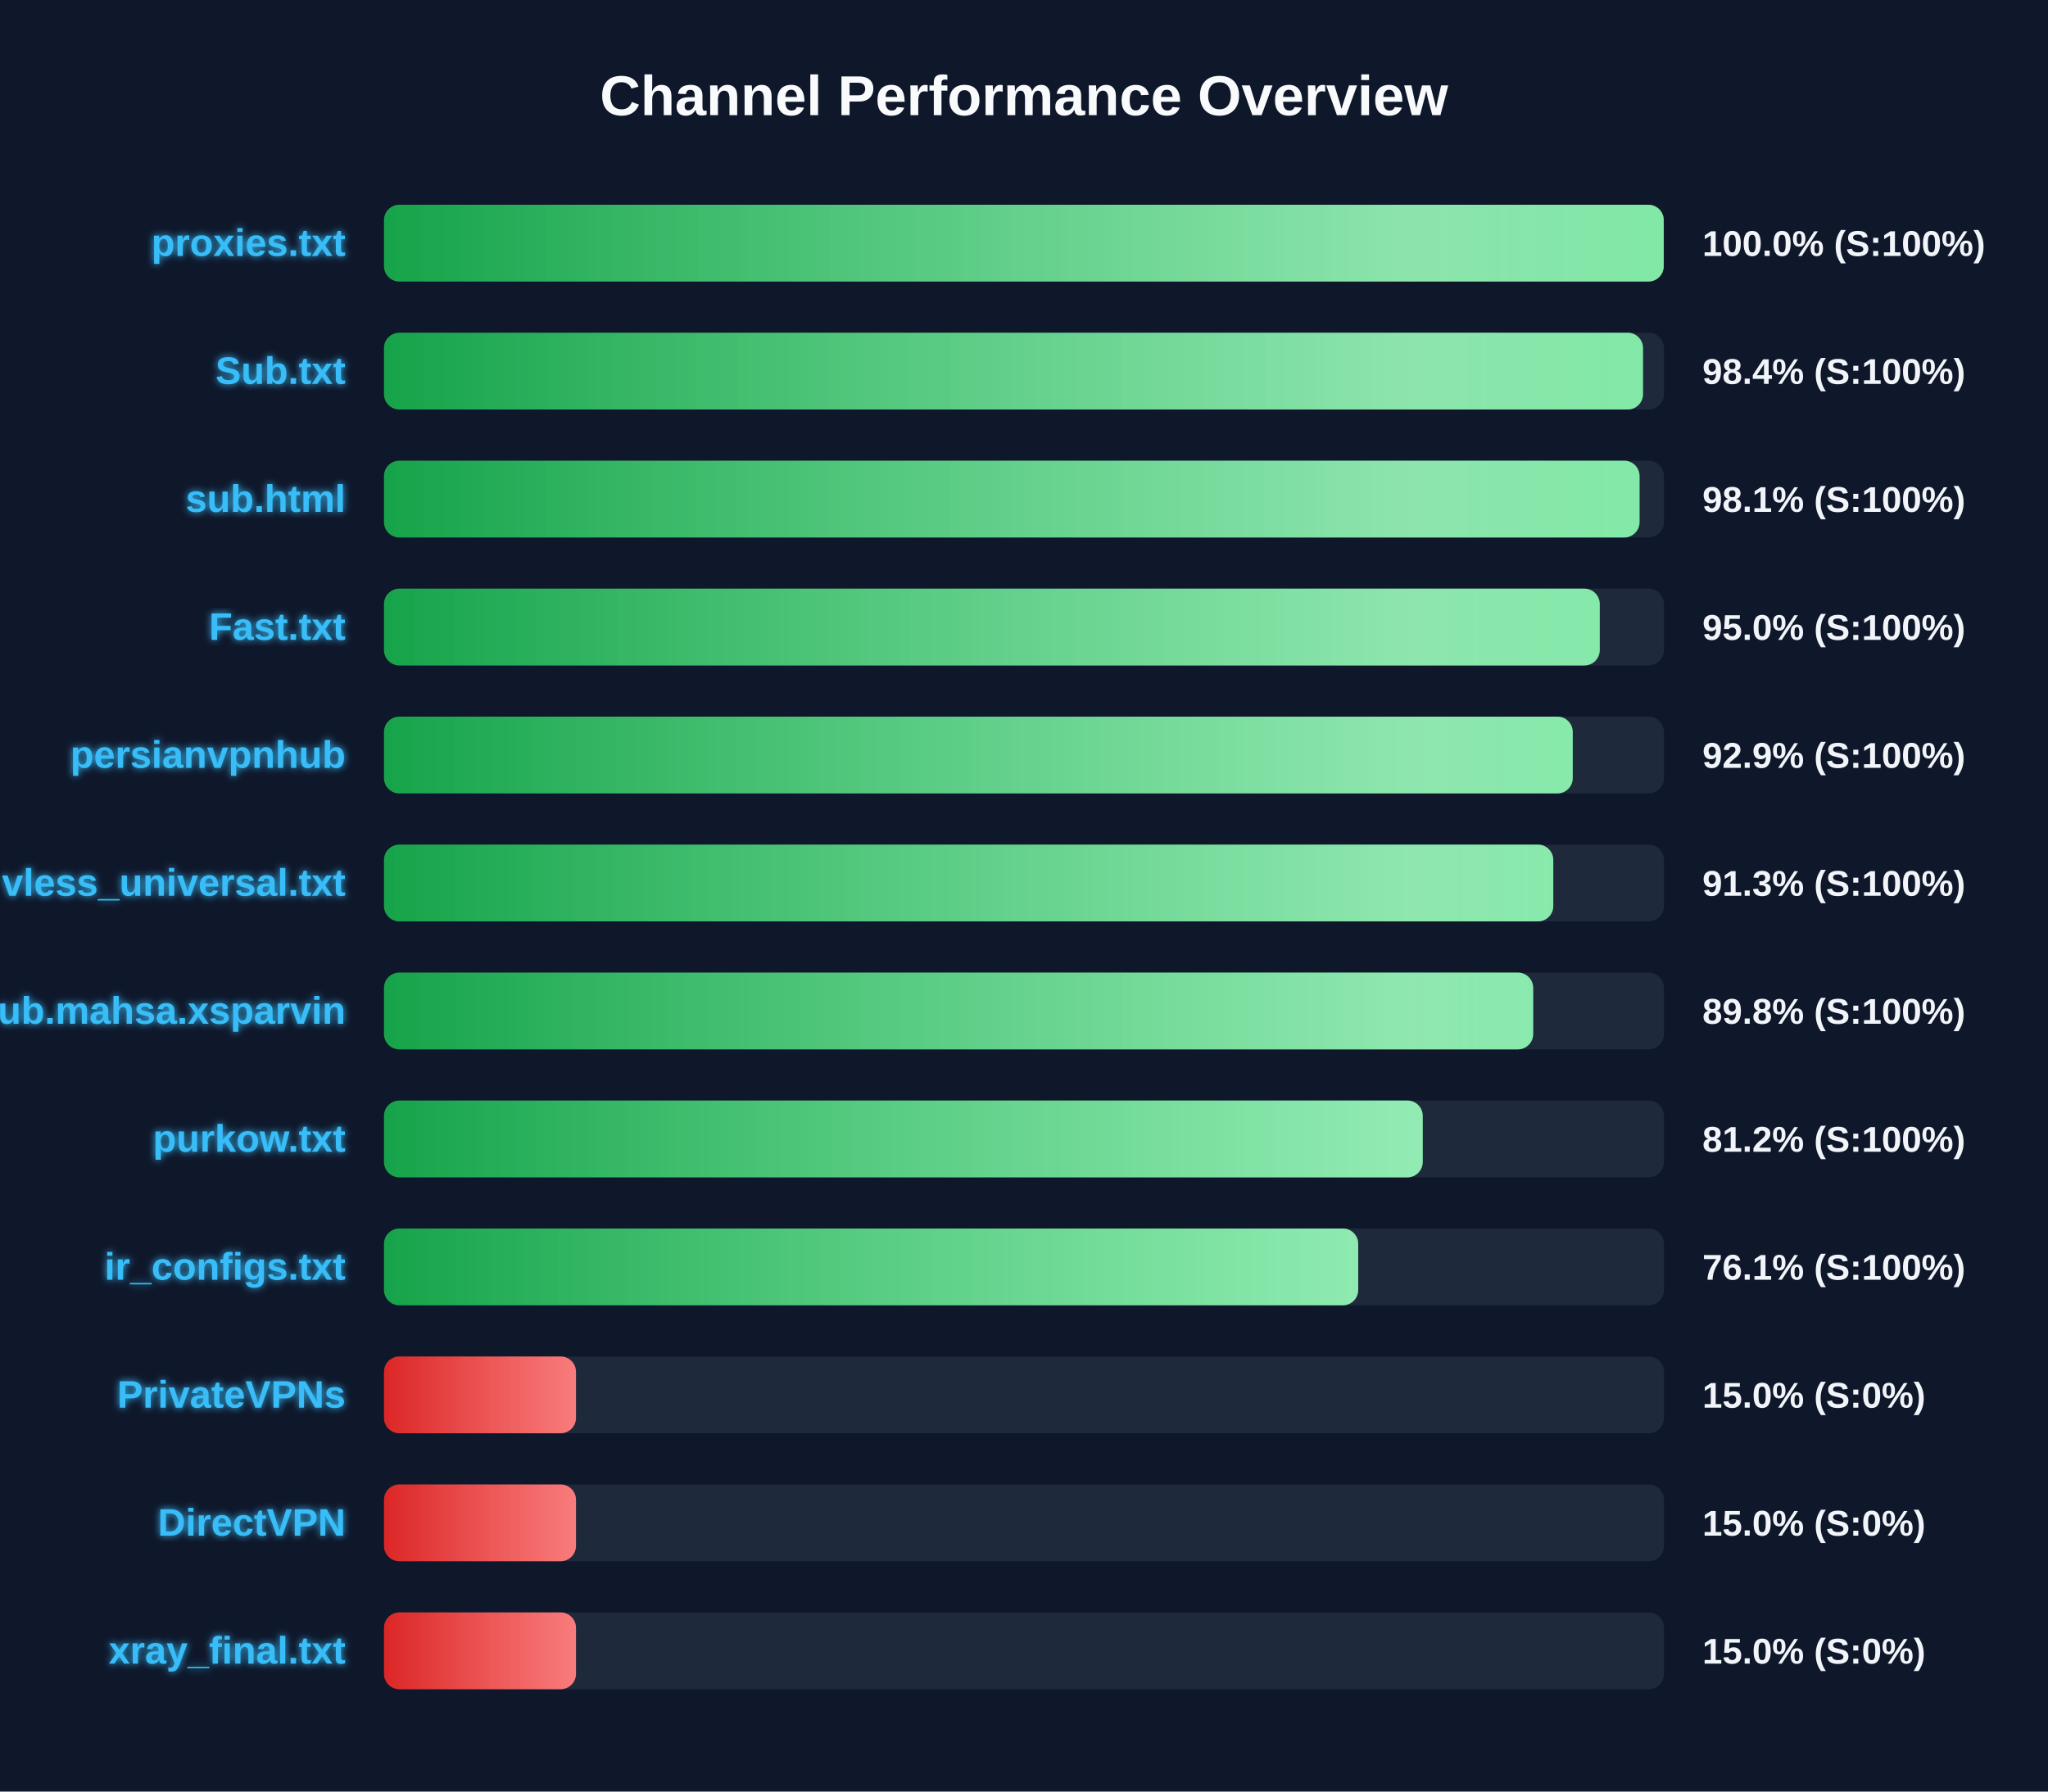
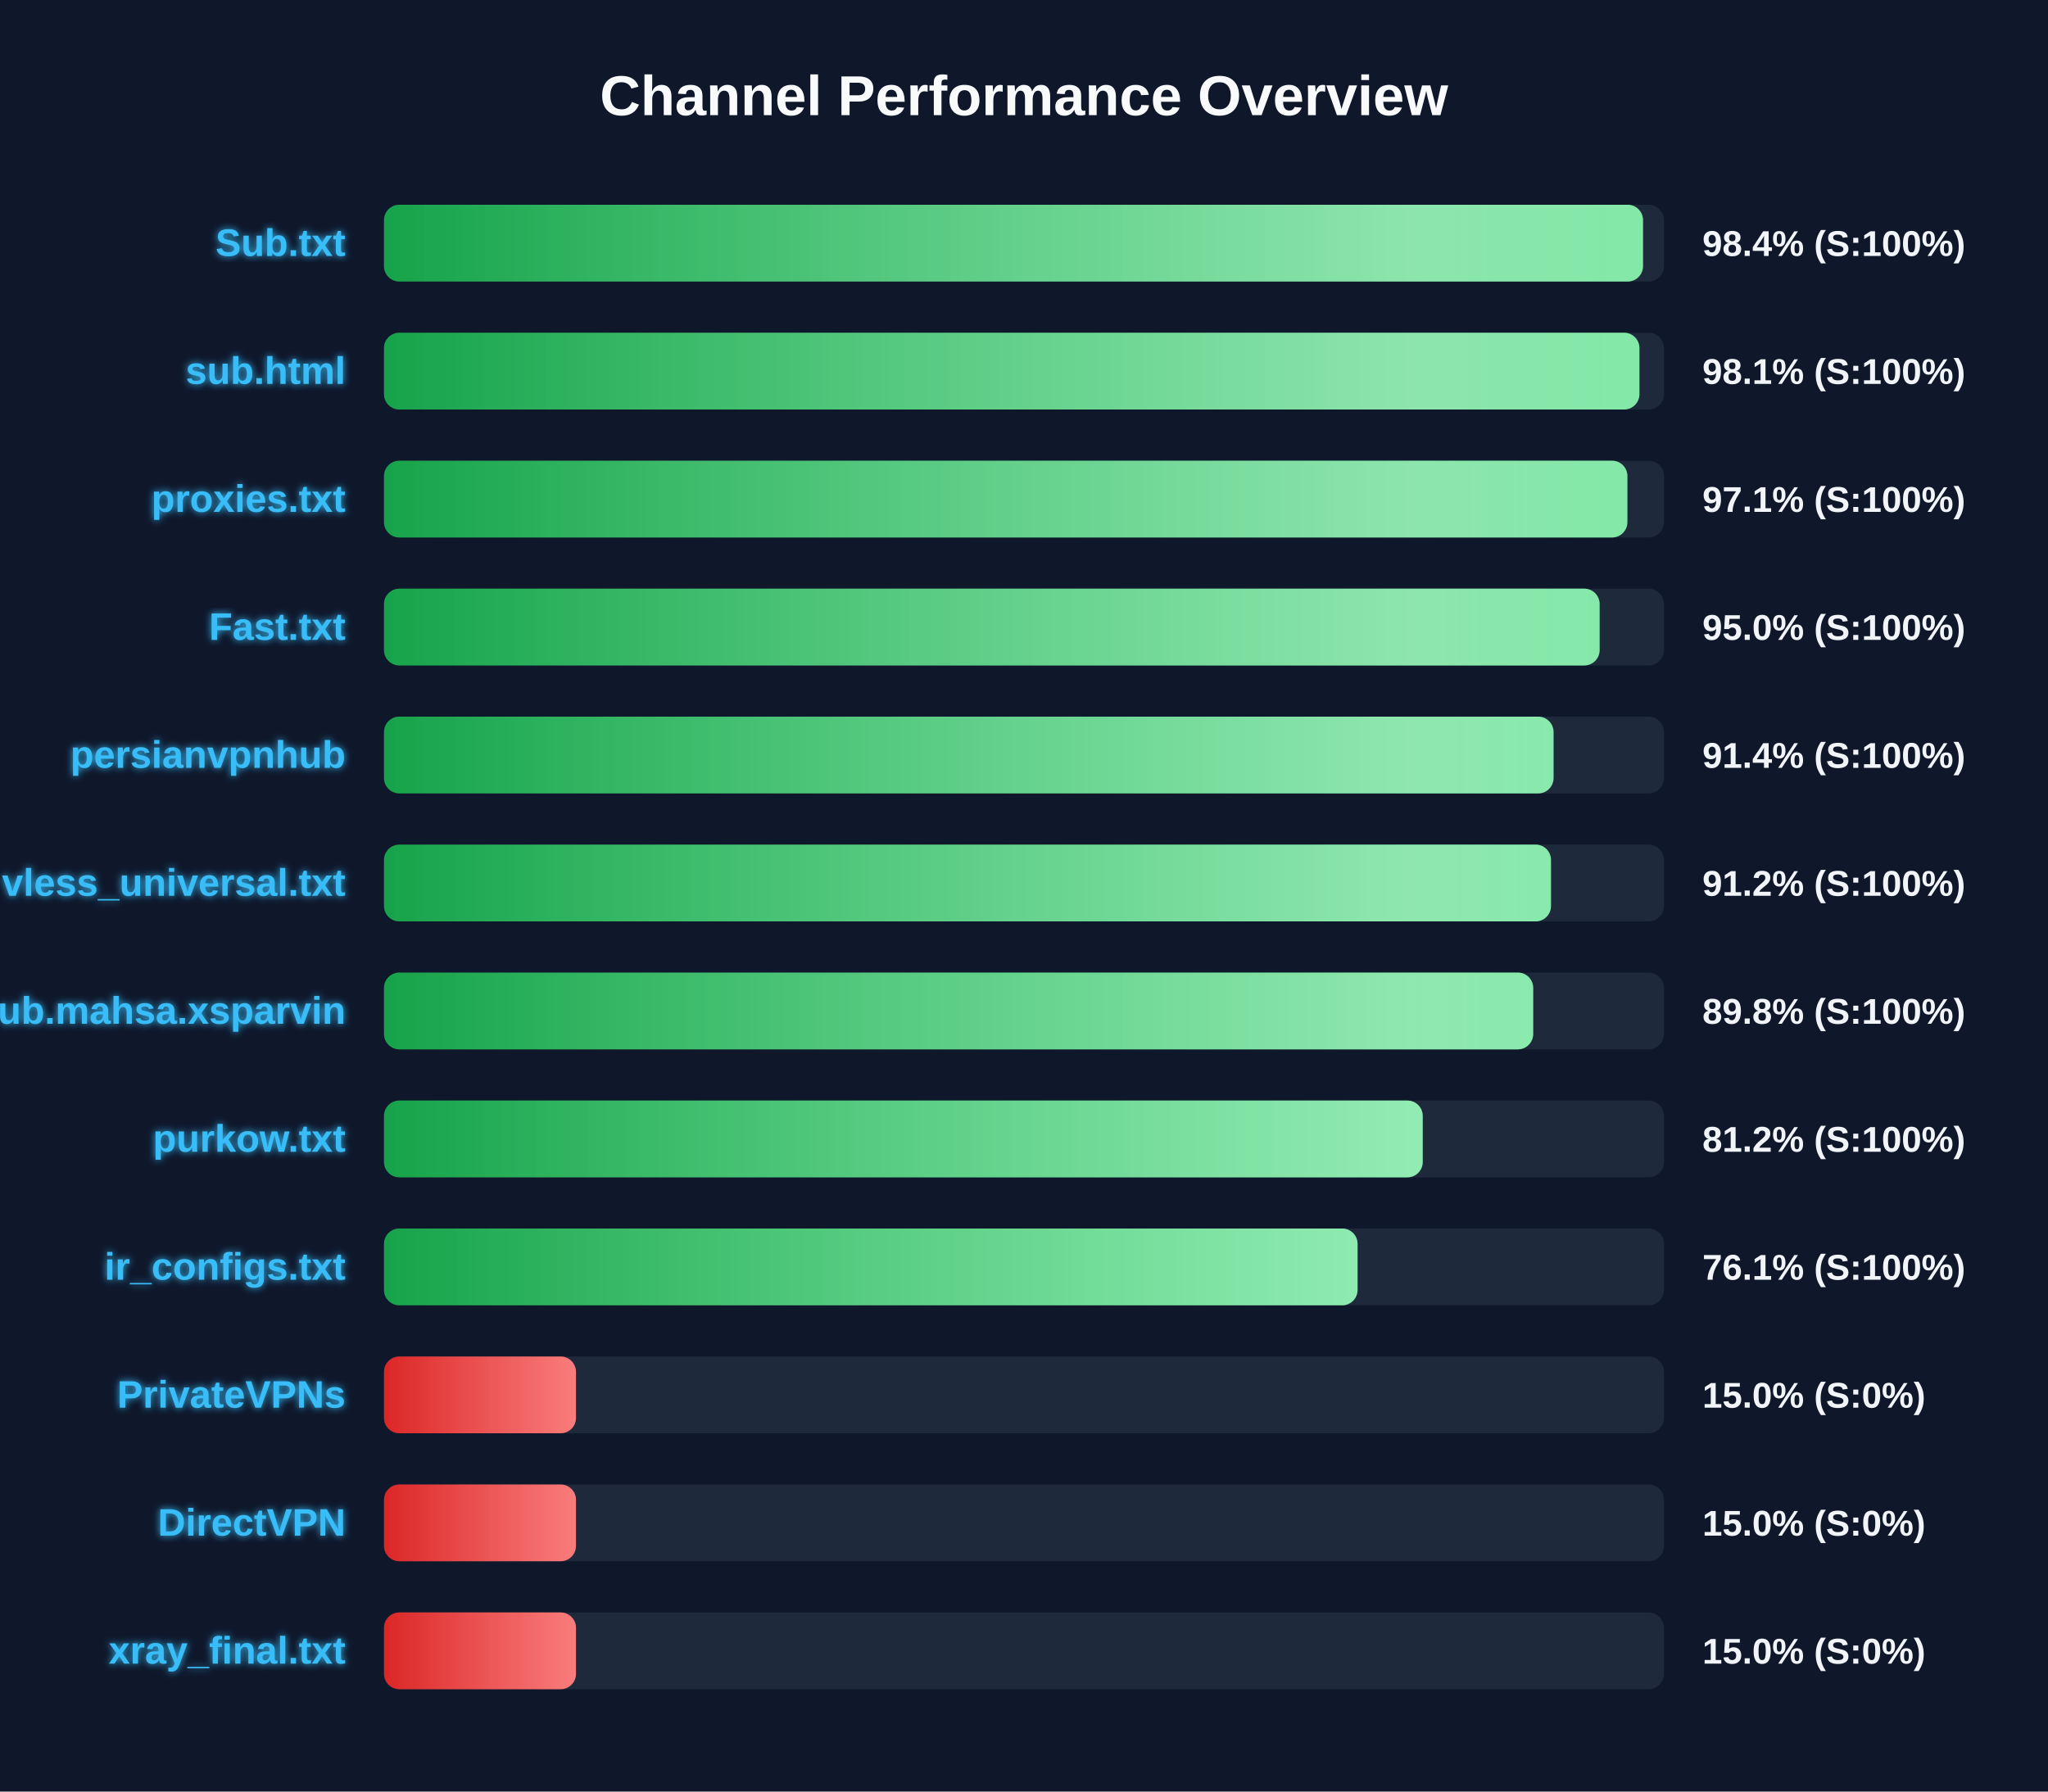
<svg xmlns="http://www.w3.org/2000/svg" width="800" height="700" version="1.1">
  <defs>
    <linearGradient id="grad-green" x1="0%" y1="0%" x2="100%" y2="0%">
      <stop offset="0%" stop-color="#16a34a" />
      <stop offset="100%" stop-color="#4ade80" />
    </linearGradient>
    <linearGradient id="grad-yellow" x1="0%" y1="0%" x2="100%" y2="0%">
      <stop offset="0%" stop-color="#ca8a04" />
      <stop offset="100%" stop-color="#fde047" />
    </linearGradient>
    <linearGradient id="grad-red" x1="0%" y1="0%" x2="100%" y2="0%">
      <stop offset="0%" stop-color="#dc2626" />
      <stop offset="100%" stop-color="#f87171" />
    </linearGradient>
    <linearGradient id="shimmer" x1="0%" y1="0%" x2="100%" y2="0%">
      <stop offset="0%" stop-color="rgba(255,255,255,0)" />
      <stop offset="50%" stop-color="rgba(255,255,255,0.4)" />
      <stop offset="100%" stop-color="rgba(255,255,255,0)" />
    </linearGradient>
    <filter id="glow" x="-20%" y="-20%" width="140%" height="140%">
      <feGaussianBlur stdDeviation="1.5" result="blur" />
      <feComposite in="SourceGraphic" in2="blur" operator="over" />
    </filter>
  </defs>
  <style>
        .bg-rect { fill: #0f172a; }
        .title { font: bold 22px 'Segoe UI', Arial, sans-serif; fill: #f8fafc; }
        .row { font: bold 15px 'Segoe UI', Arial, sans-serif; fill: #38bdf8; filter: url(#glow); }
        .score { font: bold 14px 'Segoe UI', Arial, sans-serif; fill: #f1f5f9; }
        @keyframes shimmer-anim {
            0% { transform: translateX(-100%); }
            100% { transform: translateX(200%); }
        }
        .shimmer-rect {
            animation: shimmer-anim 2.5s infinite linear;
        }
    </style>
  <rect width="100%" height="100%" class="bg-rect" />
  <text x="400" y="45" text-anchor="middle" class="title">Channel Performance Overview</text>
  <rect x="150" y="80" width="500" height="30" fill="#1e293b" rx="6" />
  <clipPath id="clip-0">
-     <rect x="150" y="80" width="499.9" height="30" rx="6" />
+     <rect x="150" y="80" width="491.8" height="30" rx="6" />
  </clipPath>
-   <rect x="150" y="80" width="499.9" height="30" fill="url(#grad-green)" rx="6" />
+   <rect x="150" y="80" width="491.8" height="30" fill="url(#grad-green)" rx="6" />
  <g clip-path="url(#clip-0)">
    <rect x="150" y="80" width="100%" height="30" fill="url(#shimmer)" class="shimmer-rect" />
  </g>
-   <text x="135" y="100" text-anchor="end" class="row">proxies.txt</text>
-   <text x="665" y="100" text-anchor="start" class="score">100.0% (S:100%)</text>
+   <text x="135" y="100" text-anchor="end" class="row">Sub.txt</text>
+   <text x="665" y="100" text-anchor="start" class="score">98.4% (S:100%)</text>
  <rect x="150" y="130" width="500" height="30" fill="#1e293b" rx="6" />
  <clipPath id="clip-1">
-     <rect x="150" y="130" width="491.8" height="30" rx="6" />
+     <rect x="150" y="130" width="490.4" height="30" rx="6" />
  </clipPath>
-   <rect x="150" y="130" width="491.8" height="30" fill="url(#grad-green)" rx="6" />
+   <rect x="150" y="130" width="490.4" height="30" fill="url(#grad-green)" rx="6" />
  <g clip-path="url(#clip-1)">
    <rect x="150" y="130" width="100%" height="30" fill="url(#shimmer)" class="shimmer-rect" />
  </g>
-   <text x="135" y="150" text-anchor="end" class="row">Sub.txt</text>
-   <text x="665" y="150" text-anchor="start" class="score">98.4% (S:100%)</text>
+   <text x="135" y="150" text-anchor="end" class="row">sub.html</text>
+   <text x="665" y="150" text-anchor="start" class="score">98.1% (S:100%)</text>
  <rect x="150" y="180" width="500" height="30" fill="#1e293b" rx="6" />
  <clipPath id="clip-2">
-     <rect x="150" y="180" width="490.45" height="30" rx="6" />
+     <rect x="150" y="180" width="485.7" height="30" rx="6" />
  </clipPath>
-   <rect x="150" y="180" width="490.45" height="30" fill="url(#grad-green)" rx="6" />
+   <rect x="150" y="180" width="485.7" height="30" fill="url(#grad-green)" rx="6" />
  <g clip-path="url(#clip-2)">
    <rect x="150" y="180" width="100%" height="30" fill="url(#shimmer)" class="shimmer-rect" />
  </g>
-   <text x="135" y="200" text-anchor="end" class="row">sub.html</text>
-   <text x="665" y="200" text-anchor="start" class="score">98.1% (S:100%)</text>
+   <text x="135" y="200" text-anchor="end" class="row">proxies.txt</text>
+   <text x="665" y="200" text-anchor="start" class="score">97.1% (S:100%)</text>
  <rect x="150" y="230" width="500" height="30" fill="#1e293b" rx="6" />
  <clipPath id="clip-3">
-     <rect x="150" y="230" width="474.9" height="30" rx="6" />
+     <rect x="150" y="230" width="474.85" height="30" rx="6" />
  </clipPath>
-   <rect x="150" y="230" width="474.9" height="30" fill="url(#grad-green)" rx="6" />
+   <rect x="150" y="230" width="474.85" height="30" fill="url(#grad-green)" rx="6" />
  <g clip-path="url(#clip-3)">
    <rect x="150" y="230" width="100%" height="30" fill="url(#shimmer)" class="shimmer-rect" />
  </g>
  <text x="135" y="250" text-anchor="end" class="row">Fast.txt</text>
  <text x="665" y="250" text-anchor="start" class="score">95.0% (S:100%)</text>
  <rect x="150" y="280" width="500" height="30" fill="#1e293b" rx="6" />
  <clipPath id="clip-4">
-     <rect x="150" y="280" width="464.35" height="30" rx="6" />
+     <rect x="150" y="280" width="456.85" height="30" rx="6" />
  </clipPath>
-   <rect x="150" y="280" width="464.35" height="30" fill="url(#grad-green)" rx="6" />
+   <rect x="150" y="280" width="456.85" height="30" fill="url(#grad-green)" rx="6" />
  <g clip-path="url(#clip-4)">
    <rect x="150" y="280" width="100%" height="30" fill="url(#shimmer)" class="shimmer-rect" />
  </g>
  <text x="135" y="300" text-anchor="end" class="row">persianvpnhub</text>
-   <text x="665" y="300" text-anchor="start" class="score">92.9% (S:100%)</text>
+   <text x="665" y="300" text-anchor="start" class="score">91.4% (S:100%)</text>
  <rect x="150" y="330" width="500" height="30" fill="#1e293b" rx="6" />
  <clipPath id="clip-5">
-     <rect x="150" y="330" width="456.75" height="30" rx="6" />
+     <rect x="150" y="330" width="455.85" height="30" rx="6" />
  </clipPath>
-   <rect x="150" y="330" width="456.75" height="30" fill="url(#grad-green)" rx="6" />
+   <rect x="150" y="330" width="455.85" height="30" fill="url(#grad-green)" rx="6" />
  <g clip-path="url(#clip-5)">
    <rect x="150" y="330" width="100%" height="30" fill="url(#shimmer)" class="shimmer-rect" />
  </g>
  <text x="135" y="350" text-anchor="end" class="row">vless_universal.txt</text>
-   <text x="665" y="350" text-anchor="start" class="score">91.3% (S:100%)</text>
+   <text x="665" y="350" text-anchor="start" class="score">91.2% (S:100%)</text>
  <rect x="150" y="380" width="500" height="30" fill="#1e293b" rx="6" />
  <clipPath id="clip-6">
    <rect x="150" y="380" width="448.9" height="30" rx="6" />
  </clipPath>
  <rect x="150" y="380" width="448.9" height="30" fill="url(#grad-green)" rx="6" />
  <g clip-path="url(#clip-6)">
    <rect x="150" y="380" width="100%" height="30" fill="url(#shimmer)" class="shimmer-rect" />
  </g>
  <text x="135" y="400" text-anchor="end" class="row">Sub.mahsa.xsparvin</text>
  <text x="665" y="400" text-anchor="start" class="score">89.8% (S:100%)</text>
  <rect x="150" y="430" width="500" height="30" fill="#1e293b" rx="6" />
  <clipPath id="clip-7">
    <rect x="150" y="430" width="405.75" height="30" rx="6" />
  </clipPath>
  <rect x="150" y="430" width="405.75" height="30" fill="url(#grad-green)" rx="6" />
  <g clip-path="url(#clip-7)">
    <rect x="150" y="430" width="100%" height="30" fill="url(#shimmer)" class="shimmer-rect" />
  </g>
  <text x="135" y="450" text-anchor="end" class="row">purkow.txt</text>
  <text x="665" y="450" text-anchor="start" class="score">81.2% (S:100%)</text>
  <rect x="150" y="480" width="500" height="30" fill="#1e293b" rx="6" />
  <clipPath id="clip-8">
-     <rect x="150" y="480" width="380.55" height="30" rx="6" />
+     <rect x="150" y="480" width="380.3" height="30" rx="6" />
  </clipPath>
-   <rect x="150" y="480" width="380.55" height="30" fill="url(#grad-green)" rx="6" />
+   <rect x="150" y="480" width="380.3" height="30" fill="url(#grad-green)" rx="6" />
  <g clip-path="url(#clip-8)">
    <rect x="150" y="480" width="100%" height="30" fill="url(#shimmer)" class="shimmer-rect" />
  </g>
  <text x="135" y="500" text-anchor="end" class="row">ir_configs.txt</text>
  <text x="665" y="500" text-anchor="start" class="score">76.1% (S:100%)</text>
  <rect x="150" y="530" width="500" height="30" fill="#1e293b" rx="6" />
  <clipPath id="clip-9">
    <rect x="150" y="530" width="75.0" height="30" rx="6" />
  </clipPath>
  <rect x="150" y="530" width="75.0" height="30" fill="url(#grad-red)" rx="6" />
  <g clip-path="url(#clip-9)">
    <rect x="150" y="530" width="100%" height="30" fill="url(#shimmer)" class="shimmer-rect" />
  </g>
  <text x="135" y="550" text-anchor="end" class="row">PrivateVPNs</text>
  <text x="665" y="550" text-anchor="start" class="score">15.0% (S:0%)</text>
  <rect x="150" y="580" width="500" height="30" fill="#1e293b" rx="6" />
  <clipPath id="clip-10">
    <rect x="150" y="580" width="75.0" height="30" rx="6" />
  </clipPath>
  <rect x="150" y="580" width="75.0" height="30" fill="url(#grad-red)" rx="6" />
  <g clip-path="url(#clip-10)">
    <rect x="150" y="580" width="100%" height="30" fill="url(#shimmer)" class="shimmer-rect" />
  </g>
  <text x="135" y="600" text-anchor="end" class="row">DirectVPN</text>
  <text x="665" y="600" text-anchor="start" class="score">15.0% (S:0%)</text>
  <rect x="150" y="630" width="500" height="30" fill="#1e293b" rx="6" />
  <clipPath id="clip-11">
    <rect x="150" y="630" width="75.0" height="30" rx="6" />
  </clipPath>
  <rect x="150" y="630" width="75.0" height="30" fill="url(#grad-red)" rx="6" />
  <g clip-path="url(#clip-11)">
    <rect x="150" y="630" width="100%" height="30" fill="url(#shimmer)" class="shimmer-rect" />
  </g>
  <text x="135" y="650" text-anchor="end" class="row">xray_final.txt</text>
  <text x="665" y="650" text-anchor="start" class="score">15.0% (S:0%)</text>
</svg>
